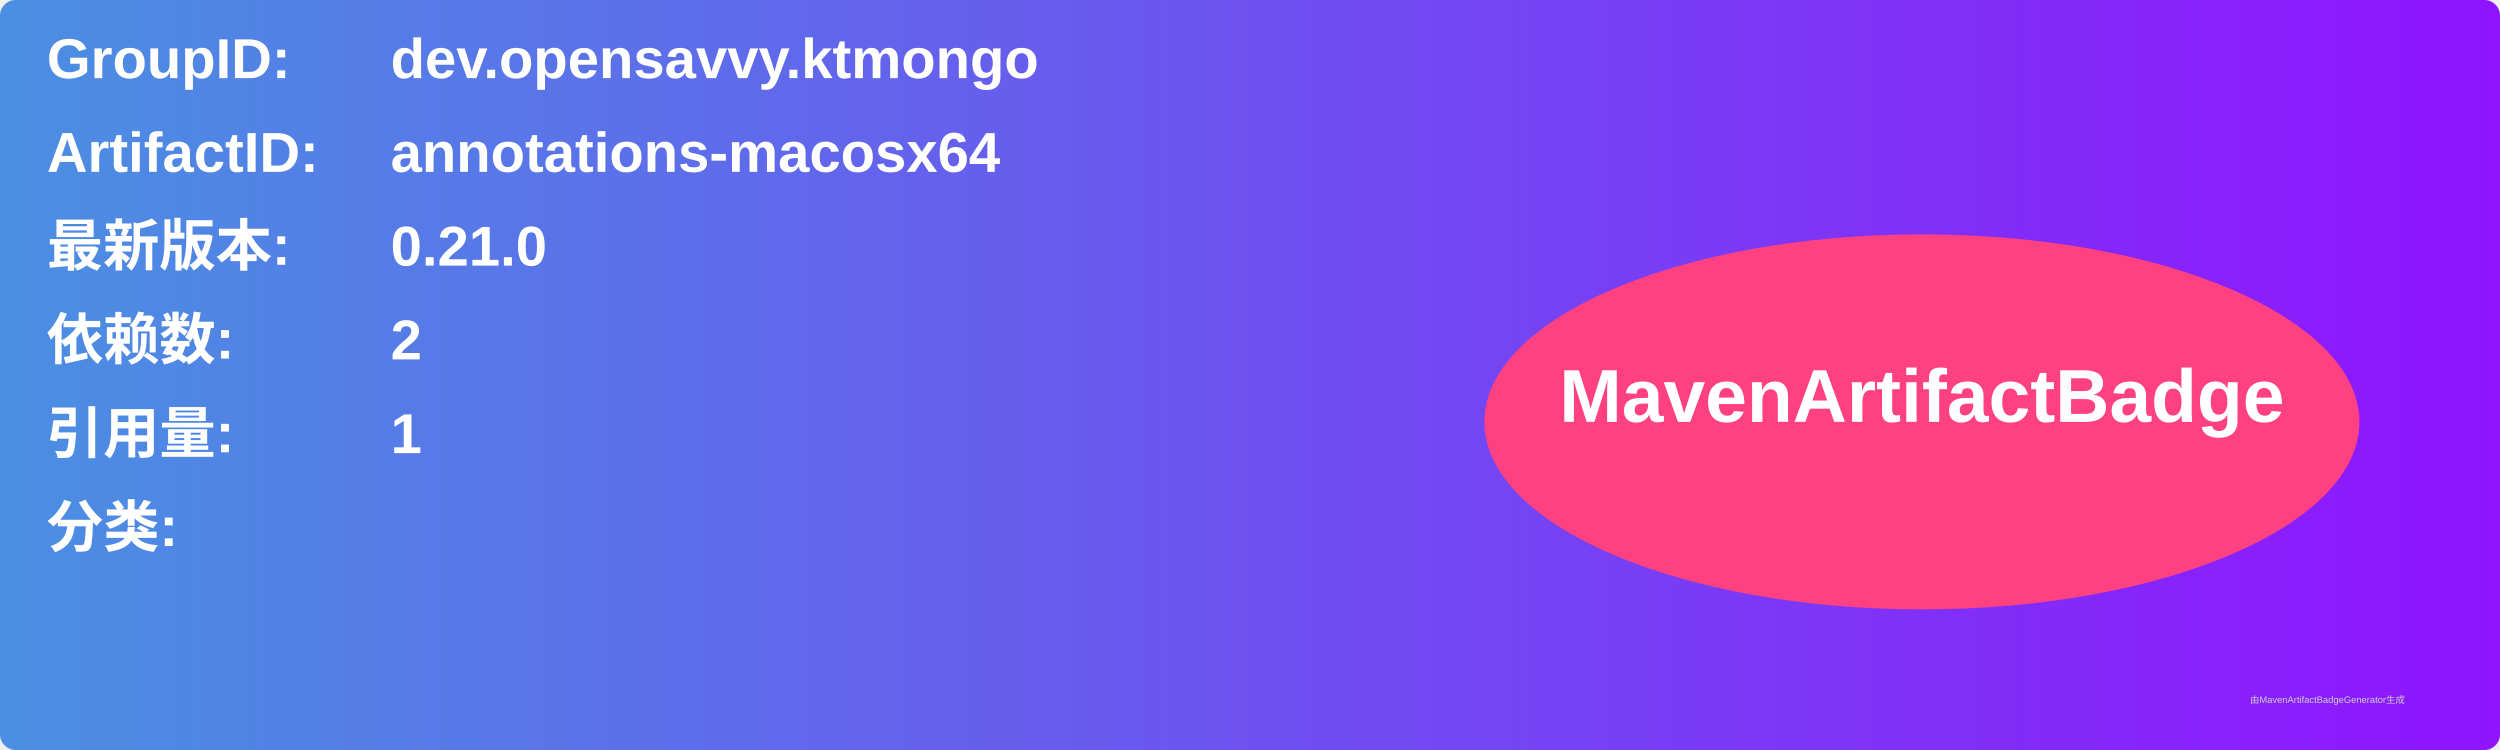
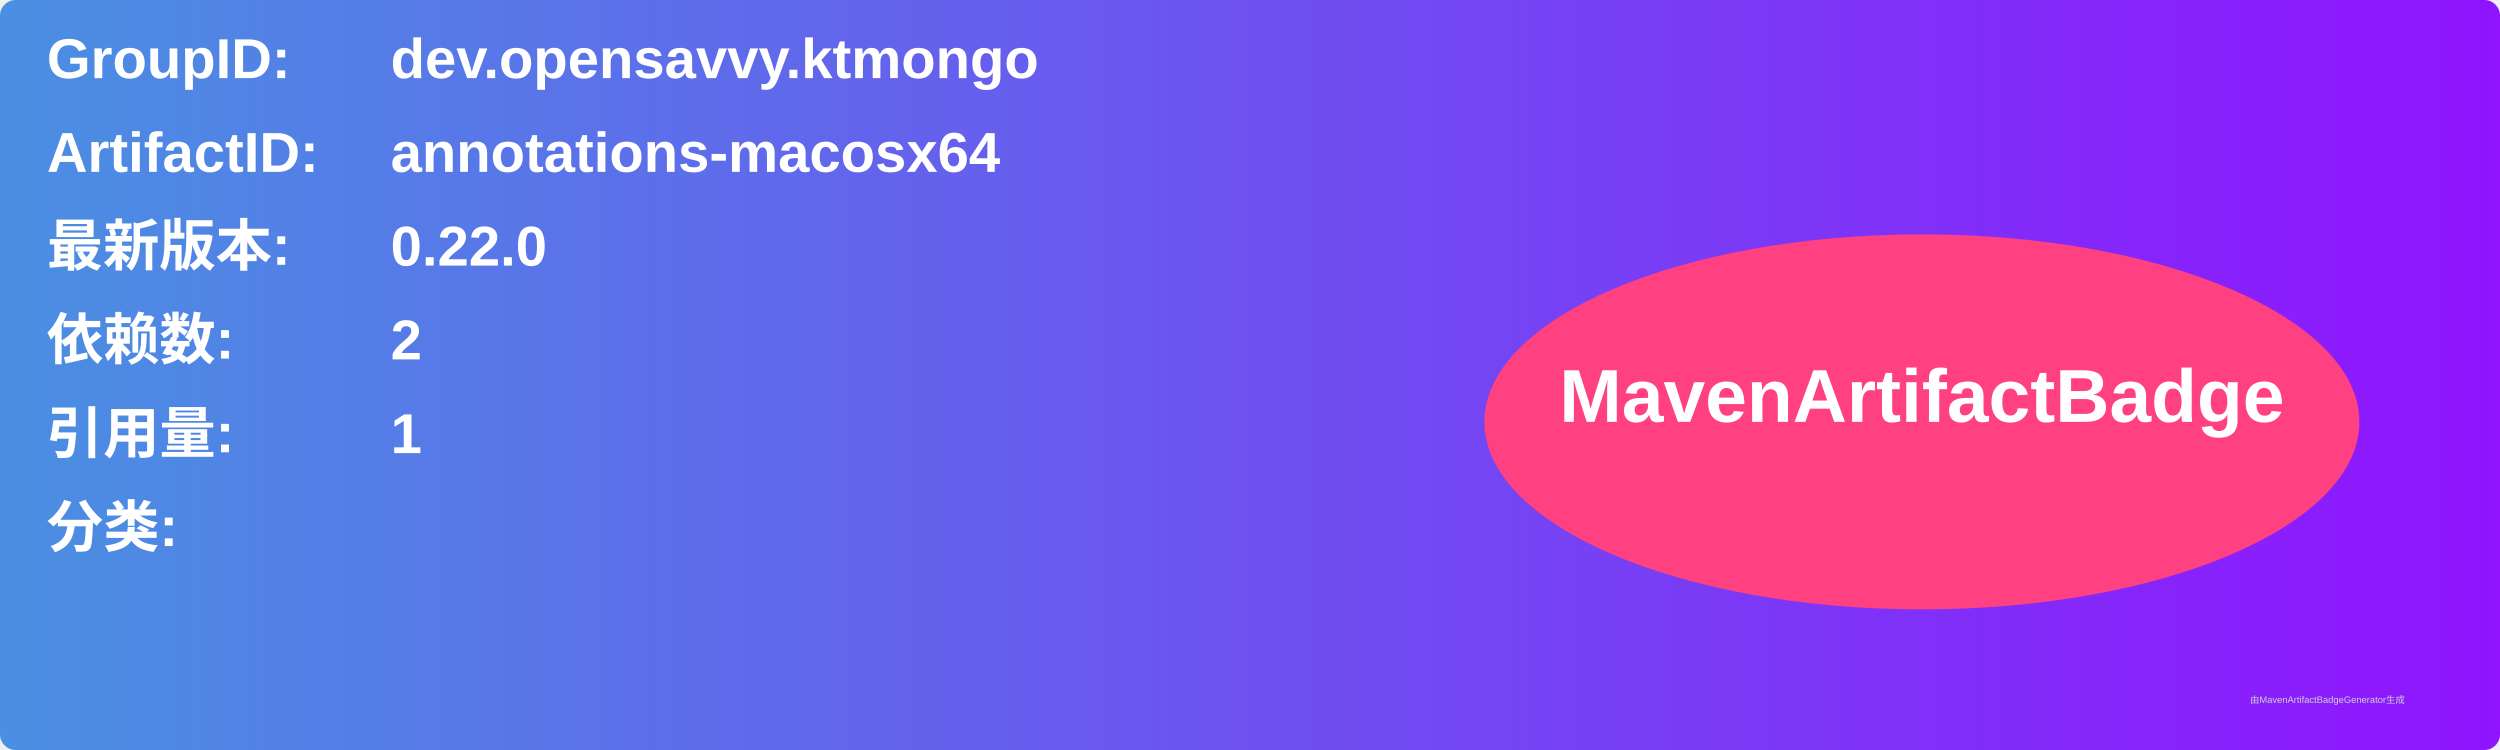
<svg xmlns="http://www.w3.org/2000/svg" width="800" height="240" viewBox="0 0 800 240">
  <linearGradient id="grad" x1="0%" y1="0%" x2="100%" y2="0%">
    <stop offset="0%" stop-color="#4a90e2" />
    <stop offset="100%" stop-color="#9013fe" />
  </linearGradient>
  <rect width="100%" height="100%" rx="5" ry="5" fill="url(#grad)" />
  <g transform="translate(15, 15)">
    <text x="0" y="10" font-family="Arial" font-size="18" fill="white" font-weight="bold" width="260">GroupID:</text>
    <text x="110" y="10" font-family="Arial" font-size="18" fill="white" font-weight="bold" width="460">dev.opensavvy.ktmongo</text>
    <text x="0" y="40" font-family="Arial" font-size="18" fill="white" font-weight="bold" width="260">ArtifactID:</text>
    <text x="110" y="40" font-family="Arial" font-size="18" fill="white" font-weight="bold" width="460">annotations-macosx64</text>
    <text x="0" y="70" font-family="Arial" font-size="18" fill="white" font-weight="bold">最新版本:</text>
    <text x="110" y="70" font-family="Arial" font-size="18" fill="white" font-weight="bold">
-       <tspan font-weight="bold">0.21.0</tspan>
+       <tspan font-weight="bold">0.22.0</tspan>
    </text>
    <text x="0" y="100" font-family="Arial" font-size="18" fill="white" font-weight="bold">依赖数: </text>
    <text x="110" y="100" font-family="Arial" font-size="18" fill="white">
      <tspan font-weight="bold">2</tspan>
    </text>
    <text x="0" y="130" font-family="Arial" font-size="18" fill="white" font-weight="bold">引用量: </text>
    <text x="110" y="130" font-family="Arial" font-size="18" fill="white">
      <tspan font-weight="bold">1</tspan>
    </text>
    <text x="0" y="160" font-family="Arial" font-size="18" fill="white" font-weight="bold">分类:</text>
    <text x="10" y="190" font-family="Arial" font-size="10" fill="white">
      <tspan font-weight="bold" />
    </text>
    <ellipse cx="600" cy="120" rx="140" ry="60" fill="#ff4081" />
    <text x="600" y="120" text-anchor="middle" font-family="Arial" font-size="24" fill="white" font-weight="bold">MavenArtifactBadge</text>
  </g>
  <text x="720" y="225" font-family="Arial" font-size="3" fill="#d0d0d0">由MavenArtifactBadgeGenerator生成</text>
</svg>
